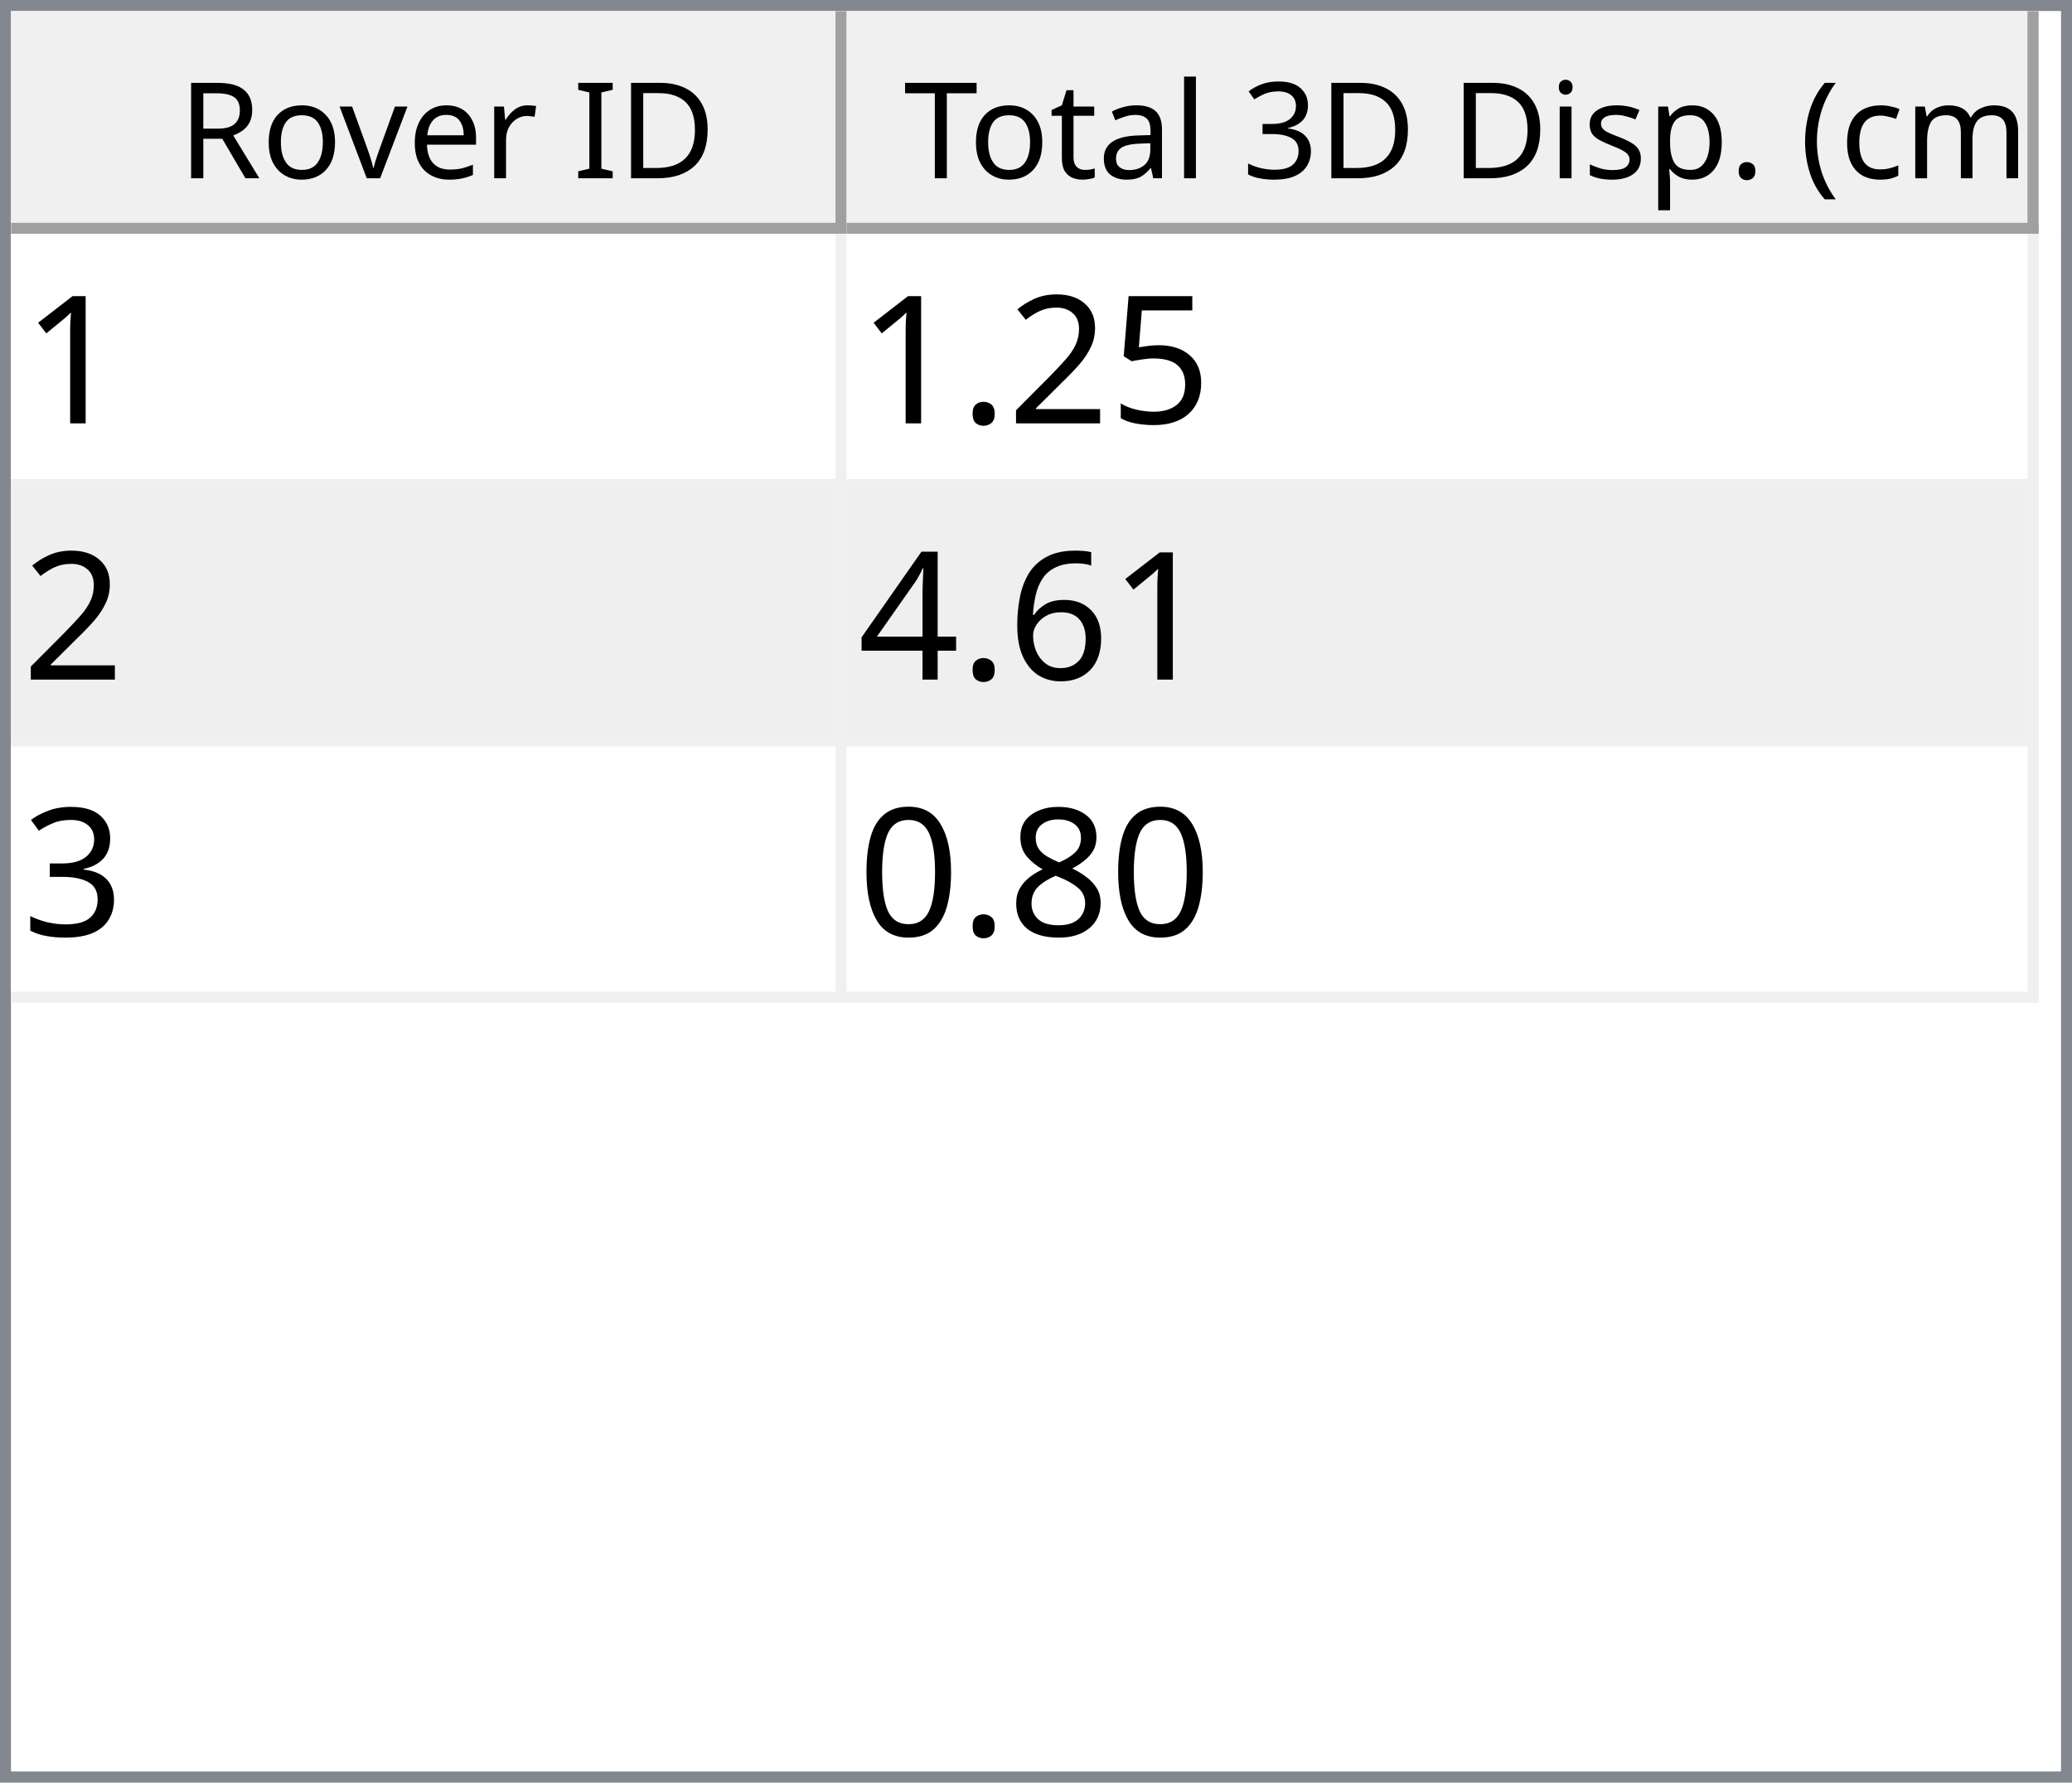
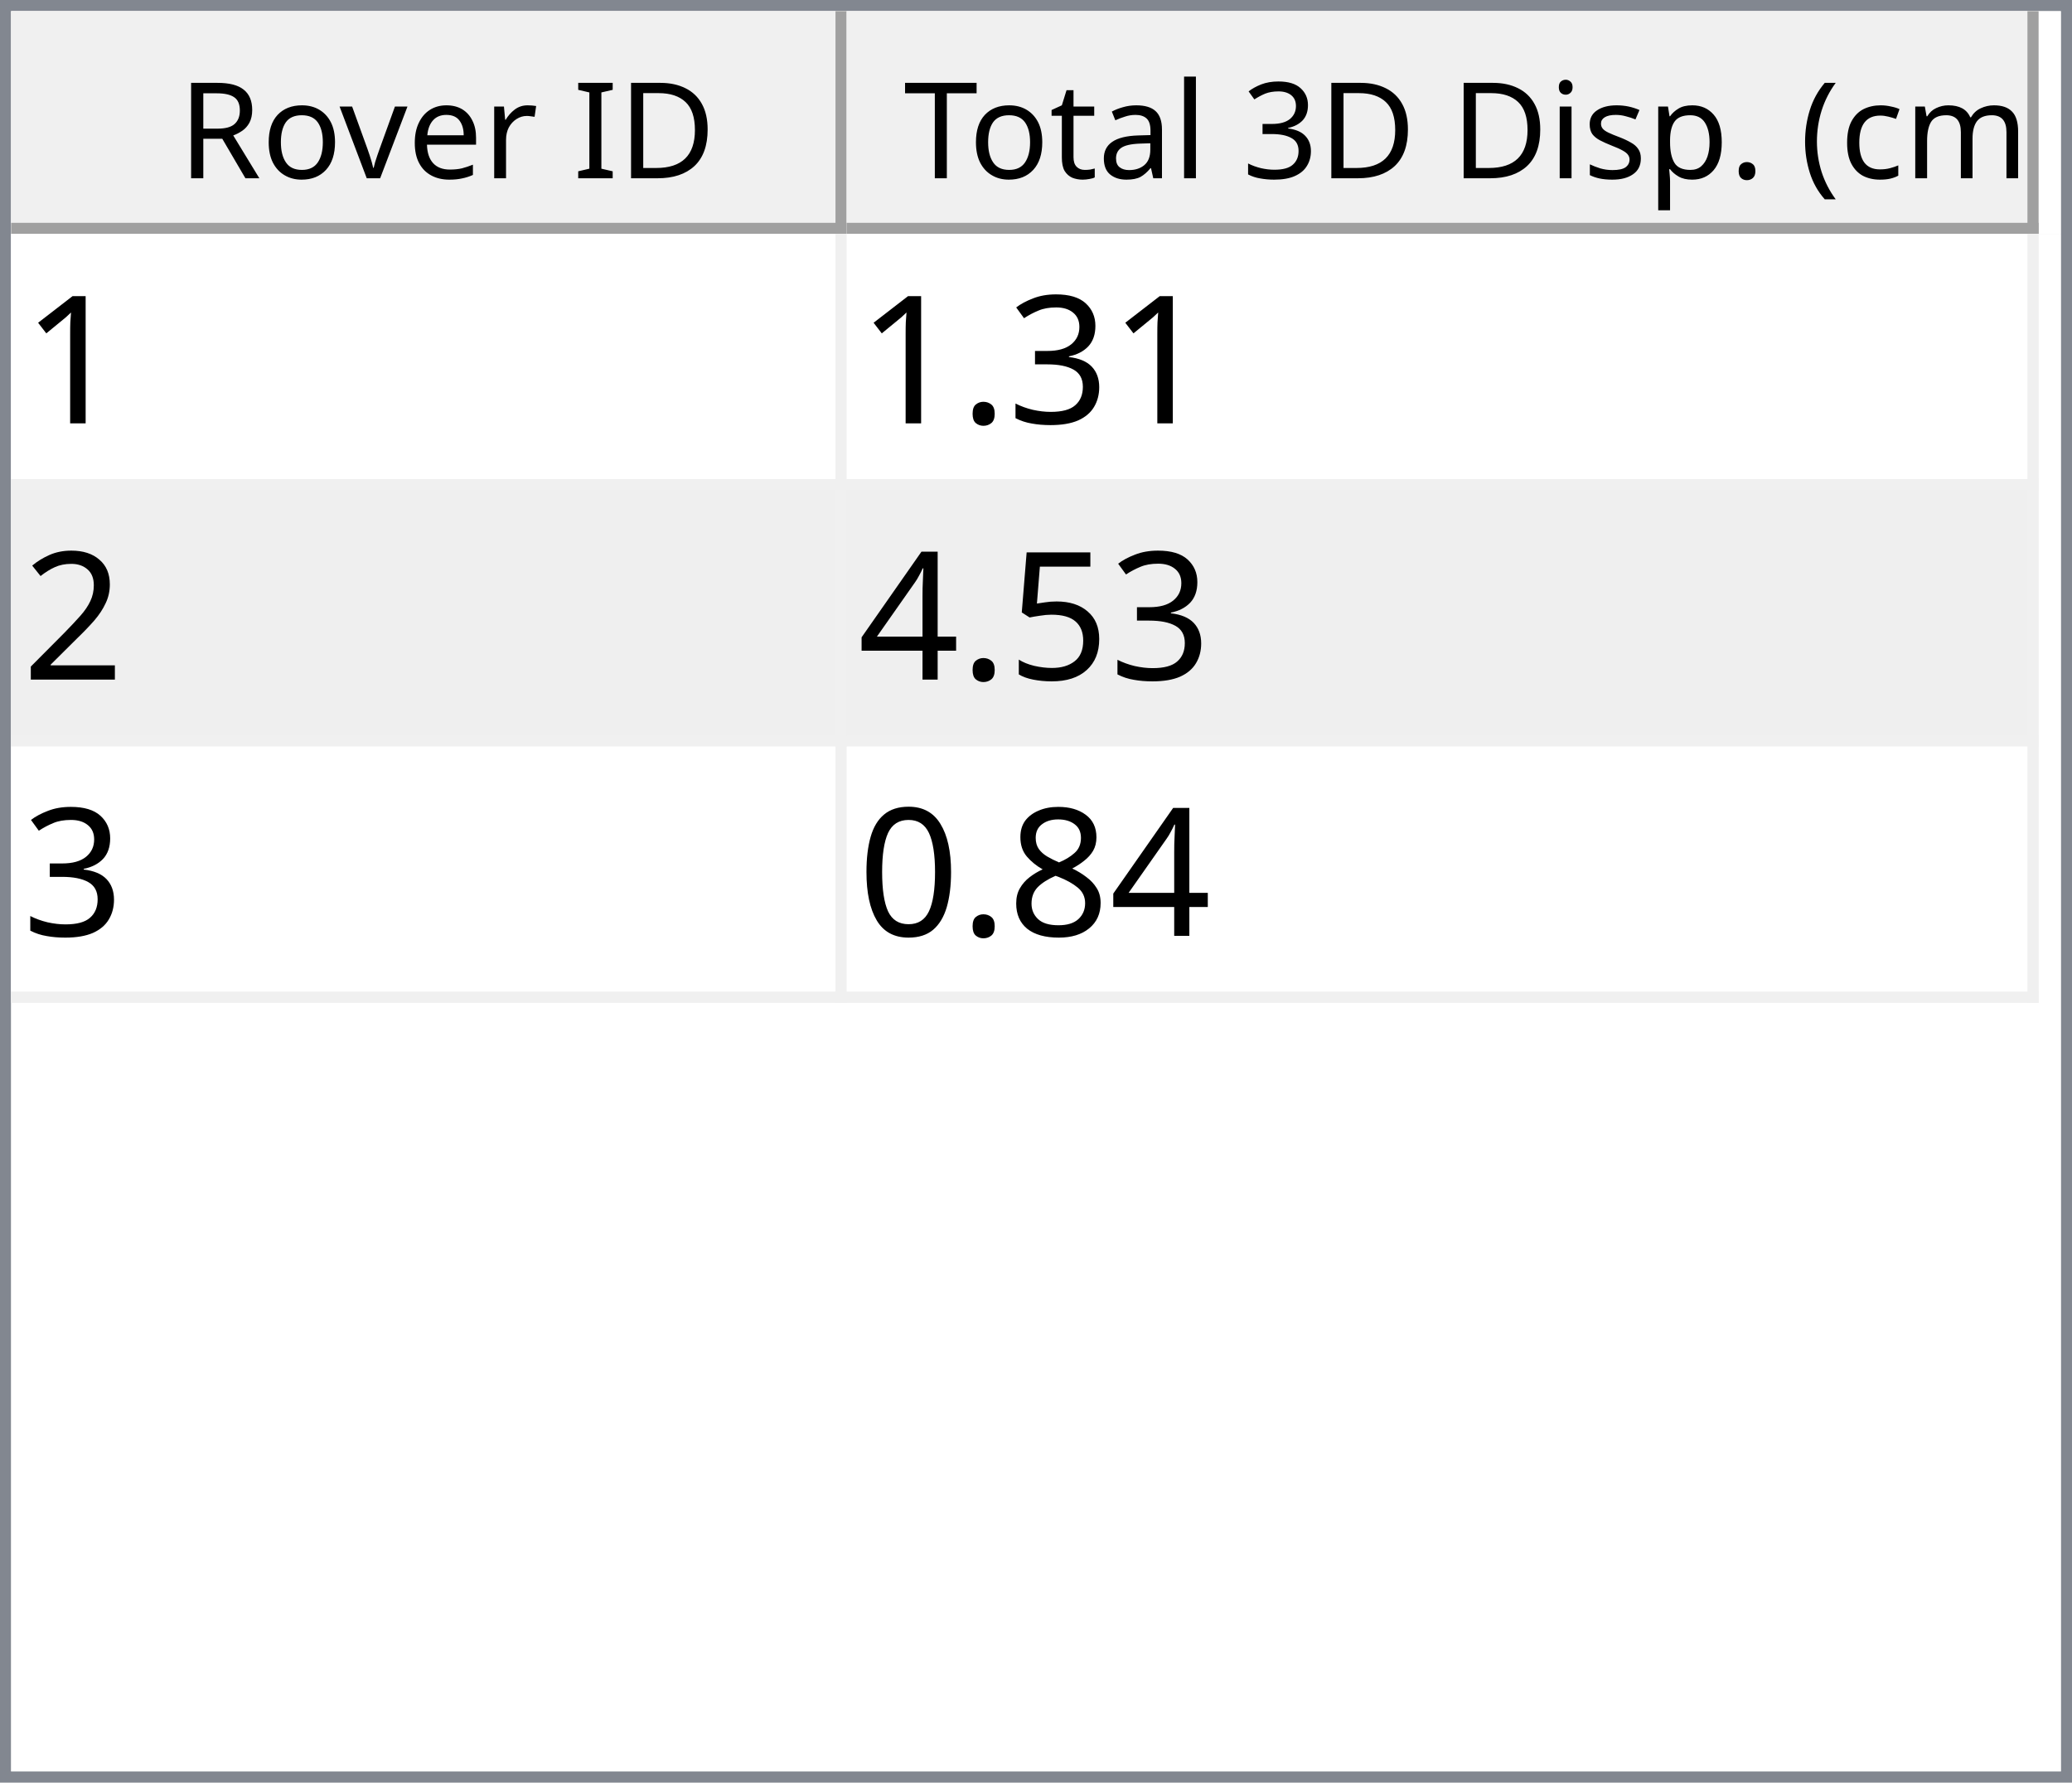
<svg xmlns="http://www.w3.org/2000/svg" style="fill-opacity:1; color-rendering:auto; color-interpolation:auto; text-rendering:auto; stroke:black; stroke-linecap:square; stroke-miterlimit:10; shape-rendering:auto; stroke-opacity:1; fill:black; stroke-dasharray:none; font-weight:normal; stroke-width:1; font-family:'Dialog'; font-style:normal; stroke-linejoin:miter; font-size:12px; stroke-dashoffset:0; image-rendering:auto;" width="186" height="160">
  <defs id="genericDefs" />
  <g>
    <defs id="defs1">
      <clipPath clipPathUnits="userSpaceOnUse" id="clipPath1">
        <path d="M0 0 L186 0 L186 160 L0 160 L0 0 Z" />
      </clipPath>
      <clipPath clipPathUnits="userSpaceOnUse" id="clipPath2">
        <path d="M0 0 L0 160 L186 160 L186 0 Z" />
      </clipPath>
      <clipPath clipPathUnits="userSpaceOnUse" id="clipPath3">
        <path d="M0 0 L0 20 L184 20 L184 0 Z" />
      </clipPath>
      <clipPath clipPathUnits="userSpaceOnUse" id="clipPath4">
        <path d="M0 0 L0 20 L75 20 L75 0 Z" />
      </clipPath>
      <clipPath clipPathUnits="userSpaceOnUse" id="clipPath5">
        <path d="M1 1 L1 19 L74 19 L74 1 Z" />
      </clipPath>
      <clipPath clipPathUnits="userSpaceOnUse" id="clipPath6">
        <path d="M0 0 L0 18 L73 18 L73 0 Z" />
      </clipPath>
      <clipPath clipPathUnits="userSpaceOnUse" id="clipPath7">
        <path d="M-0.5 -0.5 L-0.5 19.5 L74.5 19.5 L74.5 -0.5 Z" />
      </clipPath>
      <clipPath clipPathUnits="userSpaceOnUse" id="clipPath8">
        <path d="M0 0 L0 20 L107 20 L107 0 Z" />
      </clipPath>
      <clipPath clipPathUnits="userSpaceOnUse" id="clipPath9">
        <path d="M1 1 L1 19 L106 19 L106 1 Z" />
      </clipPath>
      <clipPath clipPathUnits="userSpaceOnUse" id="clipPath10">
        <path d="M0 0 L0 18 L105 18 L105 0 Z" />
      </clipPath>
      <clipPath clipPathUnits="userSpaceOnUse" id="clipPath11">
        <path d="M-0.5 -0.5 L-0.5 19.5 L106.5 19.5 L106.5 -0.5 Z" />
      </clipPath>
      <clipPath clipPathUnits="userSpaceOnUse" id="clipPath12">
        <path d="M0 0 L0 138 L184 138 L184 0 Z" />
      </clipPath>
      <clipPath clipPathUnits="userSpaceOnUse" id="clipPath13">
        <path d="M0 0 L0 69 L182 69 L182 0 Z" />
      </clipPath>
      <clipPath clipPathUnits="userSpaceOnUse" id="clipPath14">
        <path d="M-0.5 -0.5 L-0.5 68.5 L181.5 68.5 L181.5 -0.5 Z" />
      </clipPath>
      <clipPath clipPathUnits="userSpaceOnUse" id="clipPath15">
        <path d="M0 0 L0 22 L74 22 L74 0 Z" />
      </clipPath>
      <clipPath clipPathUnits="userSpaceOnUse" id="clipPath16">
        <path d="M0 0 L0 22 L106 22 L106 0 Z" />
      </clipPath>
      <font horiz-adv-x="64.551" id="font1">
        <font-face ascent="107.91" descent="25.098" units-per-em="100" style="font-style:normal; font-family:Segoe UI; font-weight:normal;" />
        <missing-glyph horiz-adv-x="64.551" d="M8.109 0 L8.109 68.266 L56.453 68.266 L56.453 0 L8.109 0 ZM15.328 7.234 L49.219 7.234 L49.219 61.031 L15.328 61.031 L15.328 7.234 Z" />
        <glyph unicode="D" horiz-adv-x="70.117" d="M9.188 0 L9.188 70.016 L28.516 70.016 Q65.531 70.016 65.531 35.891 Q65.531 19.672 55.25 9.836 Q44.969 0 27.734 0 L9.188 0 ZM17.391 62.594 L17.391 7.422 L27.828 7.422 Q41.609 7.422 49.273 14.797 Q56.938 22.172 56.938 35.688 Q56.938 62.594 28.328 62.594 L17.391 62.594 Z" />
        <glyph unicode="I" horiz-adv-x="26.611" d="M17.391 0 L9.188 0 L9.188 70.016 L17.391 70.016 L17.391 0 Z" />
        <glyph unicode=" " horiz-adv-x="27.393" d="" />
        <glyph unicode="r" horiz-adv-x="34.766" d="M34.188 41.891 Q32.078 43.5 28.125 43.5 Q23 43.5 19.555 38.672 Q16.109 33.844 16.109 25.484 L16.109 0 L8.109 0 L8.109 50 L16.109 50 L16.109 39.703 L16.312 39.703 Q18.016 44.969 21.531 47.922 Q25.047 50.875 29.391 50.875 Q32.516 50.875 34.188 50.203 L34.188 41.891 Z" />
        <glyph unicode="e" horiz-adv-x="52.295" d="M48.297 23 L12.984 23 Q13.188 14.656 17.484 10.109 Q21.781 5.562 29.297 5.562 Q37.75 5.562 44.828 11.141 L44.828 3.609 Q38.234 -1.172 27.391 -1.172 Q16.797 -1.172 10.742 5.641 Q4.688 12.453 4.688 24.812 Q4.688 36.469 11.305 43.82 Q17.922 51.172 27.734 51.172 Q37.547 51.172 42.922 44.828 Q48.297 38.484 48.297 27.203 L48.297 23 ZM40.094 29.781 Q40.047 36.719 36.75 40.578 Q33.453 44.438 27.594 44.438 Q21.922 44.438 17.969 40.383 Q14.016 36.328 13.094 29.781 L40.094 29.781 Z" />
        <glyph unicode="v" horiz-adv-x="47.9" d="M47.406 50 L27.484 0 L19.625 0 L0.688 50 L9.469 50 L22.172 13.672 Q23.578 9.672 23.922 6.688 L24.125 6.688 Q24.609 10.453 25.688 13.484 L38.969 50 L47.406 50 Z" />
        <glyph unicode="o" horiz-adv-x="58.594" d="M29 -1.172 Q17.922 -1.172 11.305 5.836 Q4.688 12.844 4.688 24.422 Q4.688 37.016 11.57 44.094 Q18.453 51.172 30.172 51.172 Q41.359 51.172 47.633 44.289 Q53.906 37.406 53.906 25.203 Q53.906 13.234 47.141 6.031 Q40.375 -1.172 29 -1.172 ZM29.594 44.438 Q21.875 44.438 17.383 39.188 Q12.891 33.938 12.891 24.703 Q12.891 15.828 17.43 10.695 Q21.969 5.562 29.594 5.562 Q37.359 5.562 41.531 10.594 Q45.703 15.625 45.703 24.906 Q45.703 34.281 41.531 39.359 Q37.359 44.438 29.594 44.438 Z" />
        <glyph unicode="R" horiz-adv-x="59.814" d="M59.375 0 L49.609 0 L37.891 19.625 Q36.281 22.359 34.766 24.289 Q33.25 26.219 31.664 27.438 Q30.078 28.656 28.25 29.219 Q26.422 29.781 24.125 29.781 L17.391 29.781 L17.391 0 L9.188 0 L9.188 70.016 L30.078 70.016 Q34.672 70.016 38.555 68.867 Q42.438 67.719 45.289 65.375 Q48.141 63.031 49.758 59.547 Q51.375 56.062 51.375 51.375 Q51.375 47.703 50.273 44.656 Q49.172 41.609 47.148 39.211 Q45.125 36.812 42.266 35.133 Q39.406 33.453 35.844 32.516 L35.844 32.328 Q37.594 31.547 38.891 30.547 Q40.188 29.547 41.359 28.18 Q42.531 26.812 43.68 25.078 Q44.828 23.344 46.234 21.047 L59.375 0 ZM17.391 62.594 L17.391 37.203 L28.516 37.203 Q31.594 37.203 34.203 38.133 Q36.812 39.062 38.719 40.797 Q40.625 42.531 41.703 45.047 Q42.781 47.562 42.781 50.688 Q42.781 56.297 39.141 59.445 Q35.5 62.594 28.609 62.594 L17.391 62.594 Z" />
        <glyph unicode=")" horiz-adv-x="30.176" d="M8.297 -15.922 L1.172 -15.922 Q16.406 2.344 16.406 26.812 Q16.406 51.469 1.078 70.016 L8.297 70.016 Q23.531 52.156 23.531 26.703 Q23.531 1.375 8.297 -15.922 Z" />
        <glyph unicode="m" horiz-adv-x="86.133" d="M79.109 0 L71.094 0 L71.094 28.719 Q71.094 37.016 68.531 40.727 Q65.969 44.438 59.906 44.438 Q54.781 44.438 51.195 39.75 Q47.609 35.062 47.609 28.516 L47.609 0 L39.594 0 L39.594 29.688 Q39.594 44.438 28.219 44.438 Q22.953 44.438 19.531 40.016 Q16.109 35.594 16.109 28.516 L16.109 0 L8.109 0 L8.109 50 L16.109 50 L16.109 42.094 L16.312 42.094 Q21.625 51.172 31.844 51.172 Q36.969 51.172 40.773 48.312 Q44.578 45.453 46 40.828 Q51.562 51.172 62.594 51.172 Q79.109 51.172 79.109 30.812 L79.109 0 Z" />
        <glyph unicode="c" horiz-adv-x="46.191" d="M42.188 2.297 Q36.422 -1.172 28.516 -1.172 Q17.828 -1.172 11.258 5.789 Q4.688 12.75 4.688 23.828 Q4.688 36.188 11.766 43.68 Q18.844 51.172 30.672 51.172 Q37.25 51.172 42.281 48.734 L42.281 40.531 Q36.719 44.438 30.375 44.438 Q22.703 44.438 17.797 38.945 Q12.891 33.453 12.891 24.516 Q12.891 15.719 17.508 10.641 Q22.125 5.562 29.891 5.562 Q36.422 5.562 42.188 9.906 L42.188 2.297 Z" />
        <glyph unicode="(" horiz-adv-x="30.176" d="M29.109 -15.922 L21.969 -15.922 Q6.844 1.375 6.844 26.703 Q6.844 52.156 21.969 70.016 L29.203 70.016 Q13.875 51.469 13.875 26.812 Q13.875 2.344 29.109 -15.922 Z" />
        <glyph unicode="." horiz-adv-x="21.68" d="M10.891 -1.078 Q8.641 -1.078 7.055 0.539 Q5.469 2.156 5.469 4.391 Q5.469 6.641 7.055 8.273 Q8.641 9.906 10.891 9.906 Q13.188 9.906 14.797 8.273 Q16.406 6.641 16.406 4.391 Q16.406 2.156 14.797 0.539 Q13.188 -1.078 10.891 -1.078 Z" />
        <glyph unicode="p" horiz-adv-x="58.789" d="M16.312 7.234 L16.109 7.234 L16.109 -23 L8.109 -23 L8.109 50 L16.109 50 L16.109 41.219 L16.312 41.219 Q22.219 51.172 33.594 51.172 Q43.266 51.172 48.688 44.461 Q54.109 37.75 54.109 26.469 Q54.109 13.922 48 6.375 Q41.891 -1.172 31.297 -1.172 Q21.578 -1.172 16.312 7.234 ZM16.109 27.391 L16.109 20.406 Q16.109 14.203 20.141 9.883 Q24.172 5.562 30.375 5.562 Q37.641 5.562 41.773 11.133 Q45.906 16.703 45.906 26.609 Q45.906 34.969 42.047 39.703 Q38.188 44.438 31.594 44.438 Q24.609 44.438 20.359 39.578 Q16.109 34.719 16.109 27.391 Z" />
        <glyph unicode="s" horiz-adv-x="42.432" d="M5.078 1.812 L5.078 10.406 Q11.625 5.562 19.484 5.562 Q30.031 5.562 30.031 12.594 Q30.031 14.594 29.125 15.992 Q28.219 17.391 26.68 18.461 Q25.141 19.531 23.07 20.383 Q21 21.234 18.609 22.172 Q15.281 23.484 12.766 24.828 Q10.25 26.172 8.57 27.859 Q6.891 29.547 6.031 31.695 Q5.172 33.844 5.172 36.719 Q5.172 40.234 6.789 42.945 Q8.406 45.656 11.086 47.484 Q13.766 49.312 17.211 50.242 Q20.656 51.172 24.312 51.172 Q30.812 51.172 35.938 48.922 L35.938 40.828 Q30.422 44.438 23.25 44.438 Q21 44.438 19.195 43.922 Q17.391 43.406 16.094 42.477 Q14.797 41.547 14.086 40.258 Q13.375 38.969 13.375 37.406 Q13.375 35.453 14.086 34.133 Q14.797 32.812 16.164 31.789 Q17.531 30.766 19.484 29.938 Q21.438 29.109 23.922 28.125 Q27.25 26.859 29.883 25.516 Q32.516 24.172 34.375 22.484 Q36.234 20.797 37.234 18.602 Q38.234 16.406 38.234 13.375 Q38.234 9.672 36.602 6.938 Q34.969 4.203 32.234 2.398 Q29.5 0.594 25.93 -0.289 Q22.359 -1.172 18.453 -1.172 Q10.75 -1.172 5.078 1.812 Z" />
        <glyph unicode="i" horiz-adv-x="24.219" d="M12.203 62.703 Q10.062 62.703 8.547 64.164 Q7.031 65.625 7.031 67.875 Q7.031 70.125 8.547 71.609 Q10.062 73.094 12.203 73.094 Q14.406 73.094 15.945 71.609 Q17.484 70.125 17.484 67.875 Q17.484 65.719 15.945 64.211 Q14.406 62.703 12.203 62.703 ZM16.109 0 L8.109 0 L8.109 50 L16.109 50 L16.109 0 Z" />
        <glyph unicode="3" horiz-adv-x="53.906" d="M46.531 19.828 Q46.531 15.094 44.75 11.211 Q42.969 7.328 39.719 4.57 Q36.469 1.812 31.93 0.297 Q27.391 -1.219 21.922 -1.219 Q11.922 -1.219 6 2.594 L6 11.188 Q13.094 5.609 22.219 5.609 Q25.875 5.609 28.828 6.539 Q31.781 7.469 33.906 9.227 Q36.031 10.984 37.18 13.477 Q38.328 15.969 38.328 19.094 Q38.328 32.812 18.797 32.812 L12.984 32.812 L12.984 39.594 L18.5 39.594 Q35.797 39.594 35.797 52.484 Q35.797 64.406 22.609 64.406 Q15.188 64.406 8.688 59.422 L8.688 67.188 Q15.375 71.188 24.609 71.188 Q29 71.188 32.57 69.969 Q36.141 68.75 38.68 66.555 Q41.219 64.359 42.609 61.281 Q44 58.203 44 54.5 Q44 40.672 30.031 36.719 L30.031 36.531 Q33.594 36.141 36.625 34.797 Q39.656 33.453 41.852 31.305 Q44.047 29.156 45.289 26.25 Q46.531 23.344 46.531 19.828 Z" />
        <glyph unicode="l" horiz-adv-x="24.219" d="M16.109 0 L8.109 0 L8.109 74.031 L16.109 74.031 L16.109 0 Z" />
        <glyph unicode="a" horiz-adv-x="50.879" d="M43.891 0 L35.891 0 L35.891 7.812 L35.688 7.812 Q30.469 -1.172 20.312 -1.172 Q12.844 -1.172 8.617 2.781 Q4.391 6.734 4.391 13.281 Q4.391 27.297 20.906 29.594 L35.891 31.688 Q35.891 44.438 25.594 44.438 Q16.547 44.438 9.281 38.281 L9.281 46.484 Q16.656 51.172 26.266 51.172 Q43.891 51.172 43.891 32.516 L43.891 0 ZM35.891 25.297 L23.828 23.641 Q18.266 22.859 15.43 20.875 Q12.594 18.891 12.594 13.875 Q12.594 10.203 15.211 7.883 Q17.828 5.562 22.172 5.562 Q28.125 5.562 32.008 9.742 Q35.891 13.922 35.891 20.312 L35.891 25.297 Z" />
        <glyph unicode="t" horiz-adv-x="33.887" d="M31.297 0.484 Q28.469 -1.078 23.828 -1.078 Q10.688 -1.078 10.688 13.578 L10.688 43.172 L2.094 43.172 L2.094 50 L10.688 50 L10.688 62.203 L18.703 64.797 L18.703 50 L31.297 50 L31.297 43.172 L18.703 43.172 L18.703 14.984 Q18.703 9.969 20.414 7.82 Q22.125 5.672 26.078 5.672 Q29.109 5.672 31.297 7.328 L31.297 0.484 Z" />
        <glyph unicode="T" horiz-adv-x="52.393" d="M50.594 62.594 L30.375 62.594 L30.375 0 L22.172 0 L22.172 62.594 L2 62.594 L2 70.016 L50.594 70.016 L50.594 62.594 Z" />
      </font>
      <font horiz-adv-x="75.0" id="font2">
        <font-face ascent="100.537" descent="21.973" units-per-em="100" style="font-style:normal; font-family:sans-serif; font-weight:normal;" />
        <missing-glyph horiz-adv-x="75.0" d="M12.5 0 L12.5 62.5 L62.5 62.5 L62.5 0 L12.5 0 ZM14.062 1.562 L60.938 1.562 L60.938 60.938 L14.062 60.938 L14.062 1.562 Z" />
        <glyph unicode="1" horiz-adv-x="55.615" d="M37.25 0 L28.469 0 L28.469 56 Q25.297 52.984 20.141 49.953 Q14.984 46.922 10.891 45.406 L10.891 53.906 Q18.266 57.375 23.781 62.305 Q29.297 67.234 31.594 71.875 L37.25 71.875 L37.25 0 Z" />
+         <glyph unicode="3" horiz-adv-x="55.615" d="M4.203 18.891 L12.984 20.062 Q14.5 12.594 18.141 9.297 Q21.781 6 27 6 Q33.203 6 37.477 10.297 Q41.75 14.594 41.75 20.953 Q41.75 27 37.797 30.93 Q33.844 34.859 27.734 34.859 Q25.25 34.859 21.531 33.891 L22.516 41.609 Q23.391 41.5 23.922 41.5 Q29.547 41.5 34.039 44.43 Q38.531 47.359 38.531 53.469 Q38.531 58.297 35.258 61.477 Q31.984 64.656 26.812 64.656 Q21.688 64.656 18.266 61.43 Q14.844 58.203 13.875 51.766 L5.078 53.328 Q6.688 62.156 12.398 67.016 Q18.109 71.875 26.609 71.875 Q32.469 71.875 37.398 69.359 Q42.328 66.844 44.945 62.5 Q47.562 58.156 47.562 53.266 Q47.562 48.641 45.07 44.828 Q42.578 41.016 37.703 38.766 Q44.047 37.312 47.562 32.695 Q51.078 28.078 51.078 21.141 Q51.078 11.766 44.242 5.25 Q37.406 -1.266 26.953 -1.266 Q17.531 -1.266 11.305 4.352 Q5.078 9.969 4.203 18.891 Z" />
+         <glyph unicode="." horiz-adv-x="27.783" d="M9.078 0 L9.078 10.016 L19.094 10.016 L19.094 0 L9.078 0 Z" />
+         <glyph unicode="2" horiz-adv-x="55.615" d="M50.344 8.453 L50.344 0 L3.031 0 Q2.938 3.172 4.047 6.109 Q5.859 10.938 9.836 15.625 Q13.812 20.312 21.344 26.469 Q33.016 36.031 37.117 41.625 Q41.219 47.219 41.219 52.203 Q41.219 57.422 37.477 61.008 Q33.734 64.594 27.734 64.594 Q21.391 64.594 17.578 60.789 Q13.766 56.984 13.719 50.25 L4.688 51.172 Q5.609 61.281 11.664 66.578 Q17.719 71.875 27.938 71.875 Q38.234 71.875 44.242 66.164 Q50.25 60.453 50.25 52 Q50.25 47.703 48.492 43.555 Q46.734 39.406 42.656 34.812 Q38.578 30.219 29.109 22.219 Q21.188 15.578 18.945 13.211 Q16.703 10.844 15.234 8.453 L50.344 8.453 Z" />
        <glyph unicode="5" horiz-adv-x="55.615" d="M4.156 18.75 L13.375 19.531 Q14.406 12.797 18.141 9.398 Q21.875 6 27.156 6 Q33.5 6 37.891 10.789 Q42.281 15.578 42.281 23.484 Q42.281 31 38.062 35.352 Q33.844 39.703 27 39.703 Q22.75 39.703 19.336 37.773 Q15.922 35.844 13.969 32.766 L5.719 33.844 L12.641 70.609 L48.25 70.609 L48.25 62.203 L19.672 62.203 L15.828 42.969 Q22.266 47.469 29.344 47.469 Q38.719 47.469 45.164 40.969 Q51.609 34.469 51.609 24.266 Q51.609 14.547 45.953 7.469 Q39.062 -1.219 27.156 -1.219 Q17.391 -1.219 11.211 4.25 Q5.031 9.719 4.156 18.75 Z" />
-         <glyph unicode="2" horiz-adv-x="55.615" d="M50.344 8.453 L50.344 0 L3.031 0 Q2.938 3.172 4.047 6.109 Q5.859 10.938 9.836 15.625 Q13.812 20.312 21.344 26.469 Q33.016 36.031 37.117 41.625 Q41.219 47.219 41.219 52.203 Q41.219 57.422 37.477 61.008 Q33.734 64.594 27.734 64.594 Q21.391 64.594 17.578 60.789 Q13.766 56.984 13.719 50.25 L4.688 51.172 Q5.609 61.281 11.664 66.578 Q17.719 71.875 27.938 71.875 Q38.234 71.875 44.242 66.164 Q50.25 60.453 50.25 52 Q50.25 47.703 48.492 43.555 Q46.734 39.406 42.656 34.812 Q38.578 30.219 29.109 22.219 Q21.188 15.578 18.945 13.211 Q16.703 10.844 15.234 8.453 L50.344 8.453 Z" />
-         <glyph unicode="." horiz-adv-x="27.783" d="M9.078 0 L9.078 10.016 L19.094 10.016 L19.094 0 L9.078 0 Z" />
-         <glyph unicode="6" horiz-adv-x="55.615" d="M49.75 54.047 L41.016 53.375 Q39.844 58.547 37.703 60.891 Q34.125 64.656 28.906 64.656 Q24.703 64.656 21.531 62.312 Q17.391 59.281 14.992 53.469 Q12.594 47.656 12.5 36.922 Q15.672 41.75 20.266 44.094 Q24.859 46.438 29.891 46.438 Q38.672 46.438 44.852 39.969 Q51.031 33.5 51.031 23.25 Q51.031 16.5 48.125 10.719 Q45.219 4.938 40.141 1.859 Q35.062 -1.219 28.609 -1.219 Q17.625 -1.219 10.695 6.859 Q3.766 14.938 3.766 33.5 Q3.766 54.25 11.422 63.672 Q18.109 71.875 29.438 71.875 Q37.891 71.875 43.289 67.141 Q48.688 62.406 49.75 54.047 ZM13.875 23.188 Q13.875 18.656 15.797 14.508 Q17.719 10.359 21.188 8.18 Q24.656 6 28.469 6 Q34.031 6 38.039 10.492 Q42.047 14.984 42.047 22.703 Q42.047 30.125 38.086 34.398 Q34.125 38.672 28.125 38.672 Q22.172 38.672 18.023 34.398 Q13.875 30.125 13.875 23.188 Z" />
        <glyph unicode="4" horiz-adv-x="55.615" d="M32.328 0 L32.328 17.141 L1.266 17.141 L1.266 25.203 L33.938 71.578 L41.109 71.578 L41.109 25.203 L50.781 25.203 L50.781 17.141 L41.109 17.141 L41.109 0 L32.328 0 ZM32.328 25.203 L32.328 57.469 L9.906 25.203 L32.328 25.203 Z" />
-         <glyph unicode="3" horiz-adv-x="55.615" d="M4.203 18.891 L12.984 20.062 Q14.5 12.594 18.141 9.297 Q21.781 6 27 6 Q33.203 6 37.477 10.297 Q41.75 14.594 41.75 20.953 Q41.75 27 37.797 30.93 Q33.844 34.859 27.734 34.859 Q25.25 34.859 21.531 33.891 L22.516 41.609 Q23.391 41.5 23.922 41.5 Q29.547 41.5 34.039 44.43 Q38.531 47.359 38.531 53.469 Q38.531 58.297 35.258 61.477 Q31.984 64.656 26.812 64.656 Q21.688 64.656 18.266 61.43 Q14.844 58.203 13.875 51.766 L5.078 53.328 Q6.688 62.156 12.398 67.016 Q18.109 71.875 26.609 71.875 Q32.469 71.875 37.398 69.359 Q42.328 66.844 44.945 62.5 Q47.562 58.156 47.562 53.266 Q47.562 48.641 45.07 44.828 Q42.578 41.016 37.703 38.766 Q44.047 37.312 47.562 32.695 Q51.078 28.078 51.078 21.141 Q51.078 11.766 44.242 5.25 Q37.406 -1.266 26.953 -1.266 Q17.531 -1.266 11.305 4.352 Q5.078 9.969 4.203 18.891 Z" />
        <glyph unicode="8" horiz-adv-x="55.615" d="M17.672 38.812 Q12.203 40.828 9.57 44.539 Q6.938 48.25 6.938 53.422 Q6.938 61.234 12.555 66.555 Q18.172 71.875 27.484 71.875 Q36.859 71.875 42.578 66.43 Q48.297 60.984 48.297 53.172 Q48.297 48.188 45.68 44.508 Q43.062 40.828 37.75 38.812 Q44.344 36.672 47.781 31.883 Q51.219 27.094 51.219 20.453 Q51.219 11.281 44.727 5.031 Q38.234 -1.219 27.641 -1.219 Q17.047 -1.219 10.547 5.055 Q4.047 11.328 4.047 20.703 Q4.047 27.688 7.594 32.398 Q11.141 37.109 17.672 38.812 ZM15.922 53.719 Q15.922 48.641 19.195 45.414 Q22.469 42.188 27.688 42.188 Q32.766 42.188 36.016 45.383 Q39.266 48.578 39.266 53.219 Q39.266 58.062 35.914 61.359 Q32.562 64.656 27.594 64.656 Q22.562 64.656 19.242 61.43 Q15.922 58.203 15.922 53.719 ZM13.094 20.656 Q13.094 16.891 14.875 13.375 Q16.656 9.859 20.172 7.93 Q23.688 6 27.734 6 Q34.031 6 38.133 10.055 Q42.234 14.109 42.234 20.359 Q42.234 26.703 38.016 30.859 Q33.797 35.016 27.438 35.016 Q21.234 35.016 17.164 30.914 Q13.094 26.812 13.094 20.656 Z" />
        <glyph unicode="0" horiz-adv-x="55.615" d="M4.156 35.297 Q4.156 48 6.766 55.742 Q9.375 63.484 14.523 67.68 Q19.672 71.875 27.484 71.875 Q33.25 71.875 37.594 69.555 Q41.938 67.234 44.773 62.867 Q47.609 58.5 49.219 52.227 Q50.828 45.953 50.828 35.297 Q50.828 22.703 48.242 14.969 Q45.656 7.234 40.508 3.008 Q35.359 -1.219 27.484 -1.219 Q17.141 -1.219 11.234 6.203 Q4.156 15.141 4.156 35.297 ZM13.188 35.297 Q13.188 17.672 17.312 11.836 Q21.438 6 27.484 6 Q33.547 6 37.672 11.859 Q41.797 17.719 41.797 35.297 Q41.797 52.984 37.672 58.789 Q33.547 64.594 27.391 64.594 Q21.344 64.594 17.719 59.469 Q13.188 52.938 13.188 35.297 Z" />
      </font>
    </defs>
    <g style="fill:white; stroke:white;">
      <rect x="0" y="0" width="186" style="clip-path:url(#clipPath1); stroke:none;" height="160" />
    </g>
    <g style="fill:white; text-rendering:optimizeSpeed; color-rendering:optimizeSpeed; image-rendering:optimizeSpeed; shape-rendering:crispEdges; stroke:white; color-interpolation:sRGB;">
      <rect x="0" width="186" height="160" y="0" style="stroke:none;" />
      <path style="stroke:none;" d="M0 160 L186 160 L186 0 L0 0 Z" />
    </g>
    <g style="fill:rgb(240,240,240); font-family:'Segoe UI'; stroke:rgb(240,240,240);">
      <rect x="0" y="0" width="186" style="clip-path:url(#clipPath2); stroke:none;" height="160" />
    </g>
    <g style="fill:rgb(130,135,144); font-family:'Segoe UI'; stroke:rgb(130,135,144);">
      <path d="M0 0 L186 0 L186 160 L0 160 L0 0 ZM1 1 L185 1 L185 159 L1 159 L1 1 Z" style="fill-rule:evenodd; clip-path:url(#clipPath2); stroke:none;" />
    </g>
    <g style="fill:white; font-family:'Segoe UI'; stroke:white;" transform="translate(1,1)">
      <rect x="0" y="0" width="184" style="clip-path:url(#clipPath3); stroke:none;" height="20" />
    </g>
    <g style="fill:rgb(240,240,240); font-family:'Segoe UI'; stroke:rgb(240,240,240);" transform="translate(1,1)">
      <rect x="0" y="0" width="75" style="clip-path:url(#clipPath4); stroke:none;" height="20" />
    </g>
    <g style="font-family:'Segoe UI';" transform="translate(2,2)">
      <text x="14" xml:space="preserve" y="14" style="clip-path:url(#clipPath6); stroke:none;">Rover ID</text>
    </g>
    <g style="fill:rgb(160,160,160); font-family:'Segoe UI'; stroke:rgb(160,160,160); stroke-linejoin:bevel;" transform="translate(1.5,1.5)">
      <line x1="74" x2="74" y1="0" style="fill:none; clip-path:url(#clipPath7);" y2="19" />
    </g>
    <g style="fill:rgb(160,160,160); font-family:'Segoe UI'; stroke:rgb(160,160,160); stroke-linejoin:bevel;" transform="matrix(1,0,0,1,1,1) translate(0.5,0.5)">
      <line x1="0" x2="74" y1="19" style="fill:none; clip-path:url(#clipPath7);" y2="19" />
    </g>
    <g style="fill:rgb(240,240,240); font-family:'Segoe UI'; stroke:rgb(240,240,240);" transform="translate(76,1)">
      <rect x="0" y="0" width="107" style="clip-path:url(#clipPath8); stroke:none;" height="20" />
    </g>
    <g style="font-family:'Segoe UI';" transform="translate(77,2)">
      <text x="1" xml:space="preserve" y="14" style="clip-path:url(#clipPath10); stroke:none;"> Total 3D Disp. (cm)</text>
    </g>
    <g style="fill:rgb(160,160,160); font-family:'Segoe UI'; stroke:rgb(160,160,160); stroke-linejoin:bevel;" transform="translate(76.5,1.5)">
      <line x1="106" x2="106" y1="0" style="fill:none; clip-path:url(#clipPath11);" y2="19" />
    </g>
    <g style="fill:rgb(160,160,160); font-family:'Segoe UI'; stroke:rgb(160,160,160); stroke-linejoin:bevel;" transform="matrix(1,0,0,1,76,1) translate(0.5,0.5)">
      <line x1="0" x2="106" y1="19" style="fill:none; clip-path:url(#clipPath11);" y2="19" />
    </g>
    <g style="fill:white; font-family:'Segoe UI'; stroke:white;" transform="translate(1,21)">
      <rect x="0" y="0" width="184" style="clip-path:url(#clipPath12); stroke:none;" height="138" />
    </g>
    <g style="fill:rgb(240,240,240); font-size:16px; font-family:sans-serif; stroke:rgb(240,240,240);" transform="translate(1,21)">
      <rect x="0" y="0" width="182" style="clip-path:url(#clipPath13); stroke:none;" height="69" />
      <line transform="translate(0.5,0.5)" x1="0" x2="181" y1="22" style="clip-path:url(#clipPath14); fill:none; stroke-linejoin:bevel;" y2="22" />
    </g>
    <g transform="matrix(1,0,0,1,1,21) translate(0.5,0.5)" style="fill:rgb(240,240,240); font-size:16px; font-family:sans-serif; stroke:rgb(240,240,240); stroke-linejoin:bevel;">
      <line x1="0" x2="181" y1="45" style="fill:none; clip-path:url(#clipPath14);" y2="45" />
    </g>
    <g transform="matrix(1,0,0,1,1,21) translate(0.5,0.5)" style="fill:rgb(240,240,240); font-size:16px; font-family:sans-serif; stroke:rgb(240,240,240); stroke-linejoin:bevel;">
      <line x1="0" x2="181" y1="68" style="fill:none; clip-path:url(#clipPath14);" y2="68" />
    </g>
    <g transform="matrix(1,0,0,1,1,21) translate(0.5,0.5)" style="fill:rgb(240,240,240); font-size:16px; font-family:sans-serif; stroke:rgb(240,240,240); stroke-linejoin:bevel;">
      <line x1="74" x2="74" y1="0" style="fill:none; clip-path:url(#clipPath14);" y2="68" />
    </g>
    <g transform="matrix(1,0,0,1,1,21) translate(0.5,0.5)" style="fill:rgb(240,240,240); font-size:16px; font-family:sans-serif; stroke:rgb(240,240,240); stroke-linejoin:bevel;">
      <line x1="181" x2="181" y1="0" style="fill:none; clip-path:url(#clipPath14);" y2="68" />
    </g>
    <g style="fill:white; font-size:16px; font-family:sans-serif; stroke:white;" transform="matrix(1,0,0,1,1,21)">
      <rect x="0" y="0" width="74" style="clip-path:url(#clipPath15); stroke:none;" height="22" />
      <text x="1" y="17" style="fill:black; clip-path:url(#clipPath15); stroke:none;" xml:space="preserve">1</text>
    </g>
    <g style="fill:white; font-size:16px; font-family:sans-serif; stroke:white;" transform="matrix(1,0,0,1,1,21) translate(75,0)">
      <rect x="0" y="0" width="106" style="clip-path:url(#clipPath16); stroke:none;" height="22" />
-       <text x="1" y="17" style="fill:black; clip-path:url(#clipPath16); stroke:none;" xml:space="preserve">1.25</text>
+       <text x="1" y="17" style="fill:black; clip-path:url(#clipPath16); stroke:none;" xml:space="preserve">1.31</text>
    </g>
    <g style="fill:rgb(239,239,239); font-size:16px; font-family:sans-serif; stroke:rgb(239,239,239);" transform="matrix(1,0,0,1,1,21) translate(0,23)">
      <rect x="0" y="0" width="74" style="clip-path:url(#clipPath15); stroke:none;" height="22" />
      <text x="1" y="17" style="fill:black; clip-path:url(#clipPath15); stroke:none;" xml:space="preserve">2</text>
    </g>
    <g style="fill:rgb(239,239,239); font-size:16px; font-family:sans-serif; stroke:rgb(239,239,239);" transform="matrix(1,0,0,1,1,21) translate(75,23)">
      <rect x="0" y="0" width="106" style="clip-path:url(#clipPath16); stroke:none;" height="22" />
-       <text x="1" y="17" style="fill:black; clip-path:url(#clipPath16); stroke:none;" xml:space="preserve">4.61</text>
+       <text x="1" y="17" style="fill:black; clip-path:url(#clipPath16); stroke:none;" xml:space="preserve">4.53</text>
    </g>
    <g style="fill:white; font-size:16px; font-family:sans-serif; stroke:white;" transform="matrix(1,0,0,1,1,21) translate(0,46)">
      <rect x="0" y="0" width="74" style="clip-path:url(#clipPath15); stroke:none;" height="22" />
      <text x="1" y="17" style="fill:black; clip-path:url(#clipPath15); stroke:none;" xml:space="preserve">3</text>
    </g>
    <g style="fill:white; font-size:16px; font-family:sans-serif; stroke:white;" transform="matrix(1,0,0,1,1,21) translate(75,46)">
      <rect x="0" y="0" width="106" style="clip-path:url(#clipPath16); stroke:none;" height="22" />
-       <text x="1" y="17" style="fill:black; clip-path:url(#clipPath16); stroke:none;" xml:space="preserve">0.80</text>
+       <text x="1" y="17" style="fill:black; clip-path:url(#clipPath16); stroke:none;" xml:space="preserve">0.84</text>
    </g>
  </g>
</svg>
